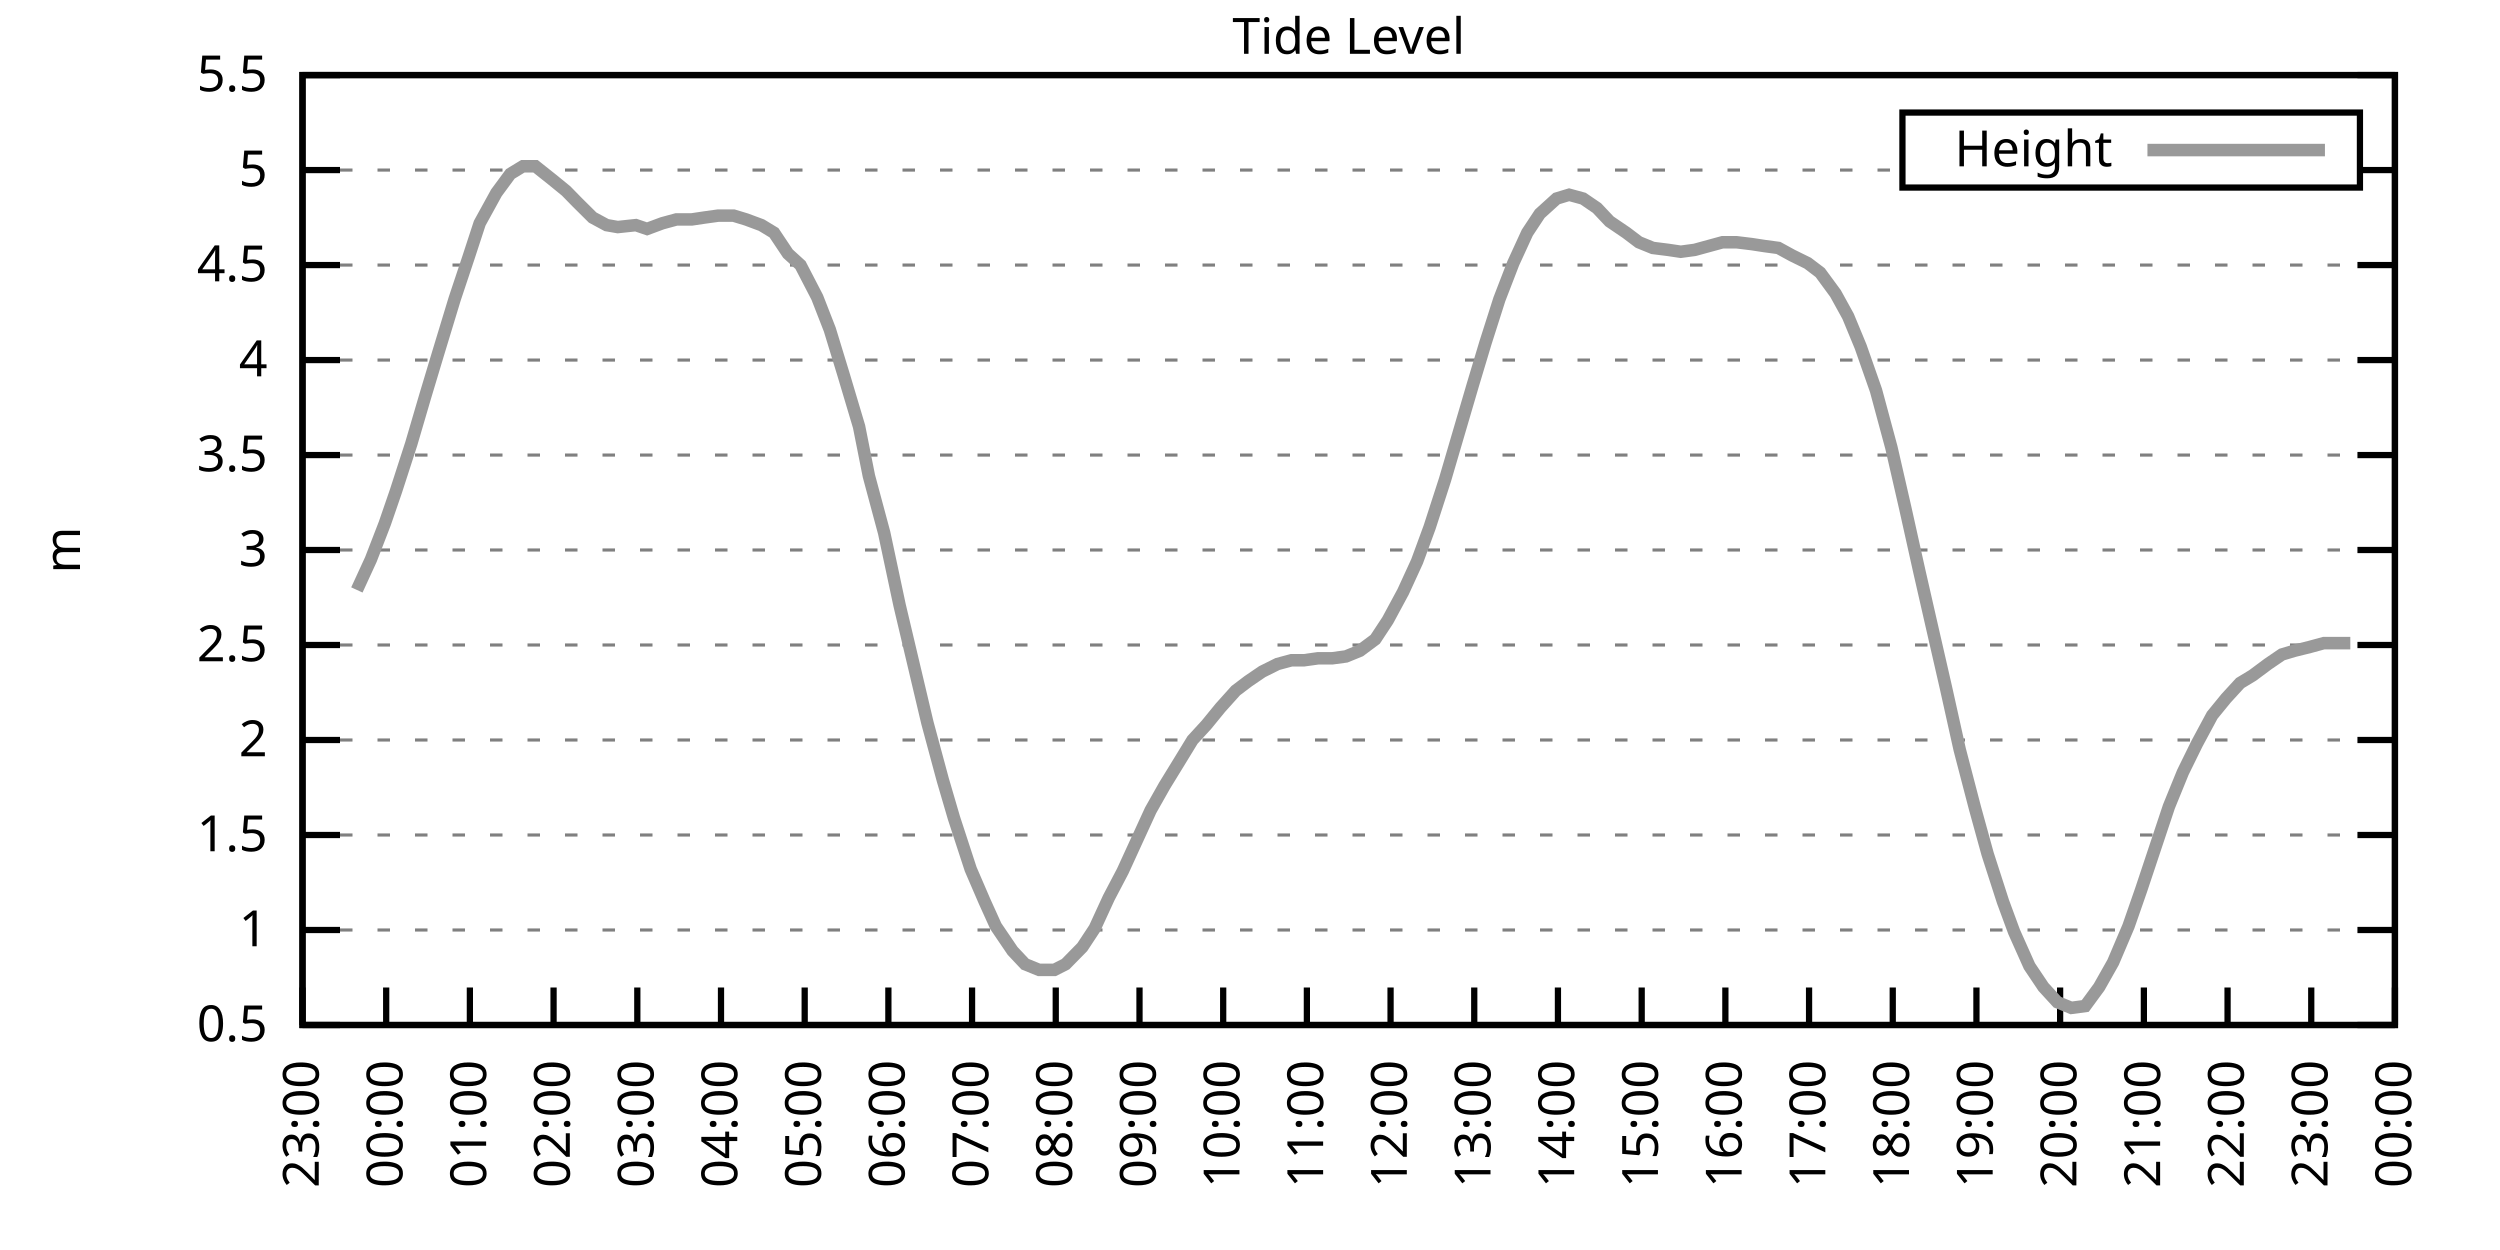
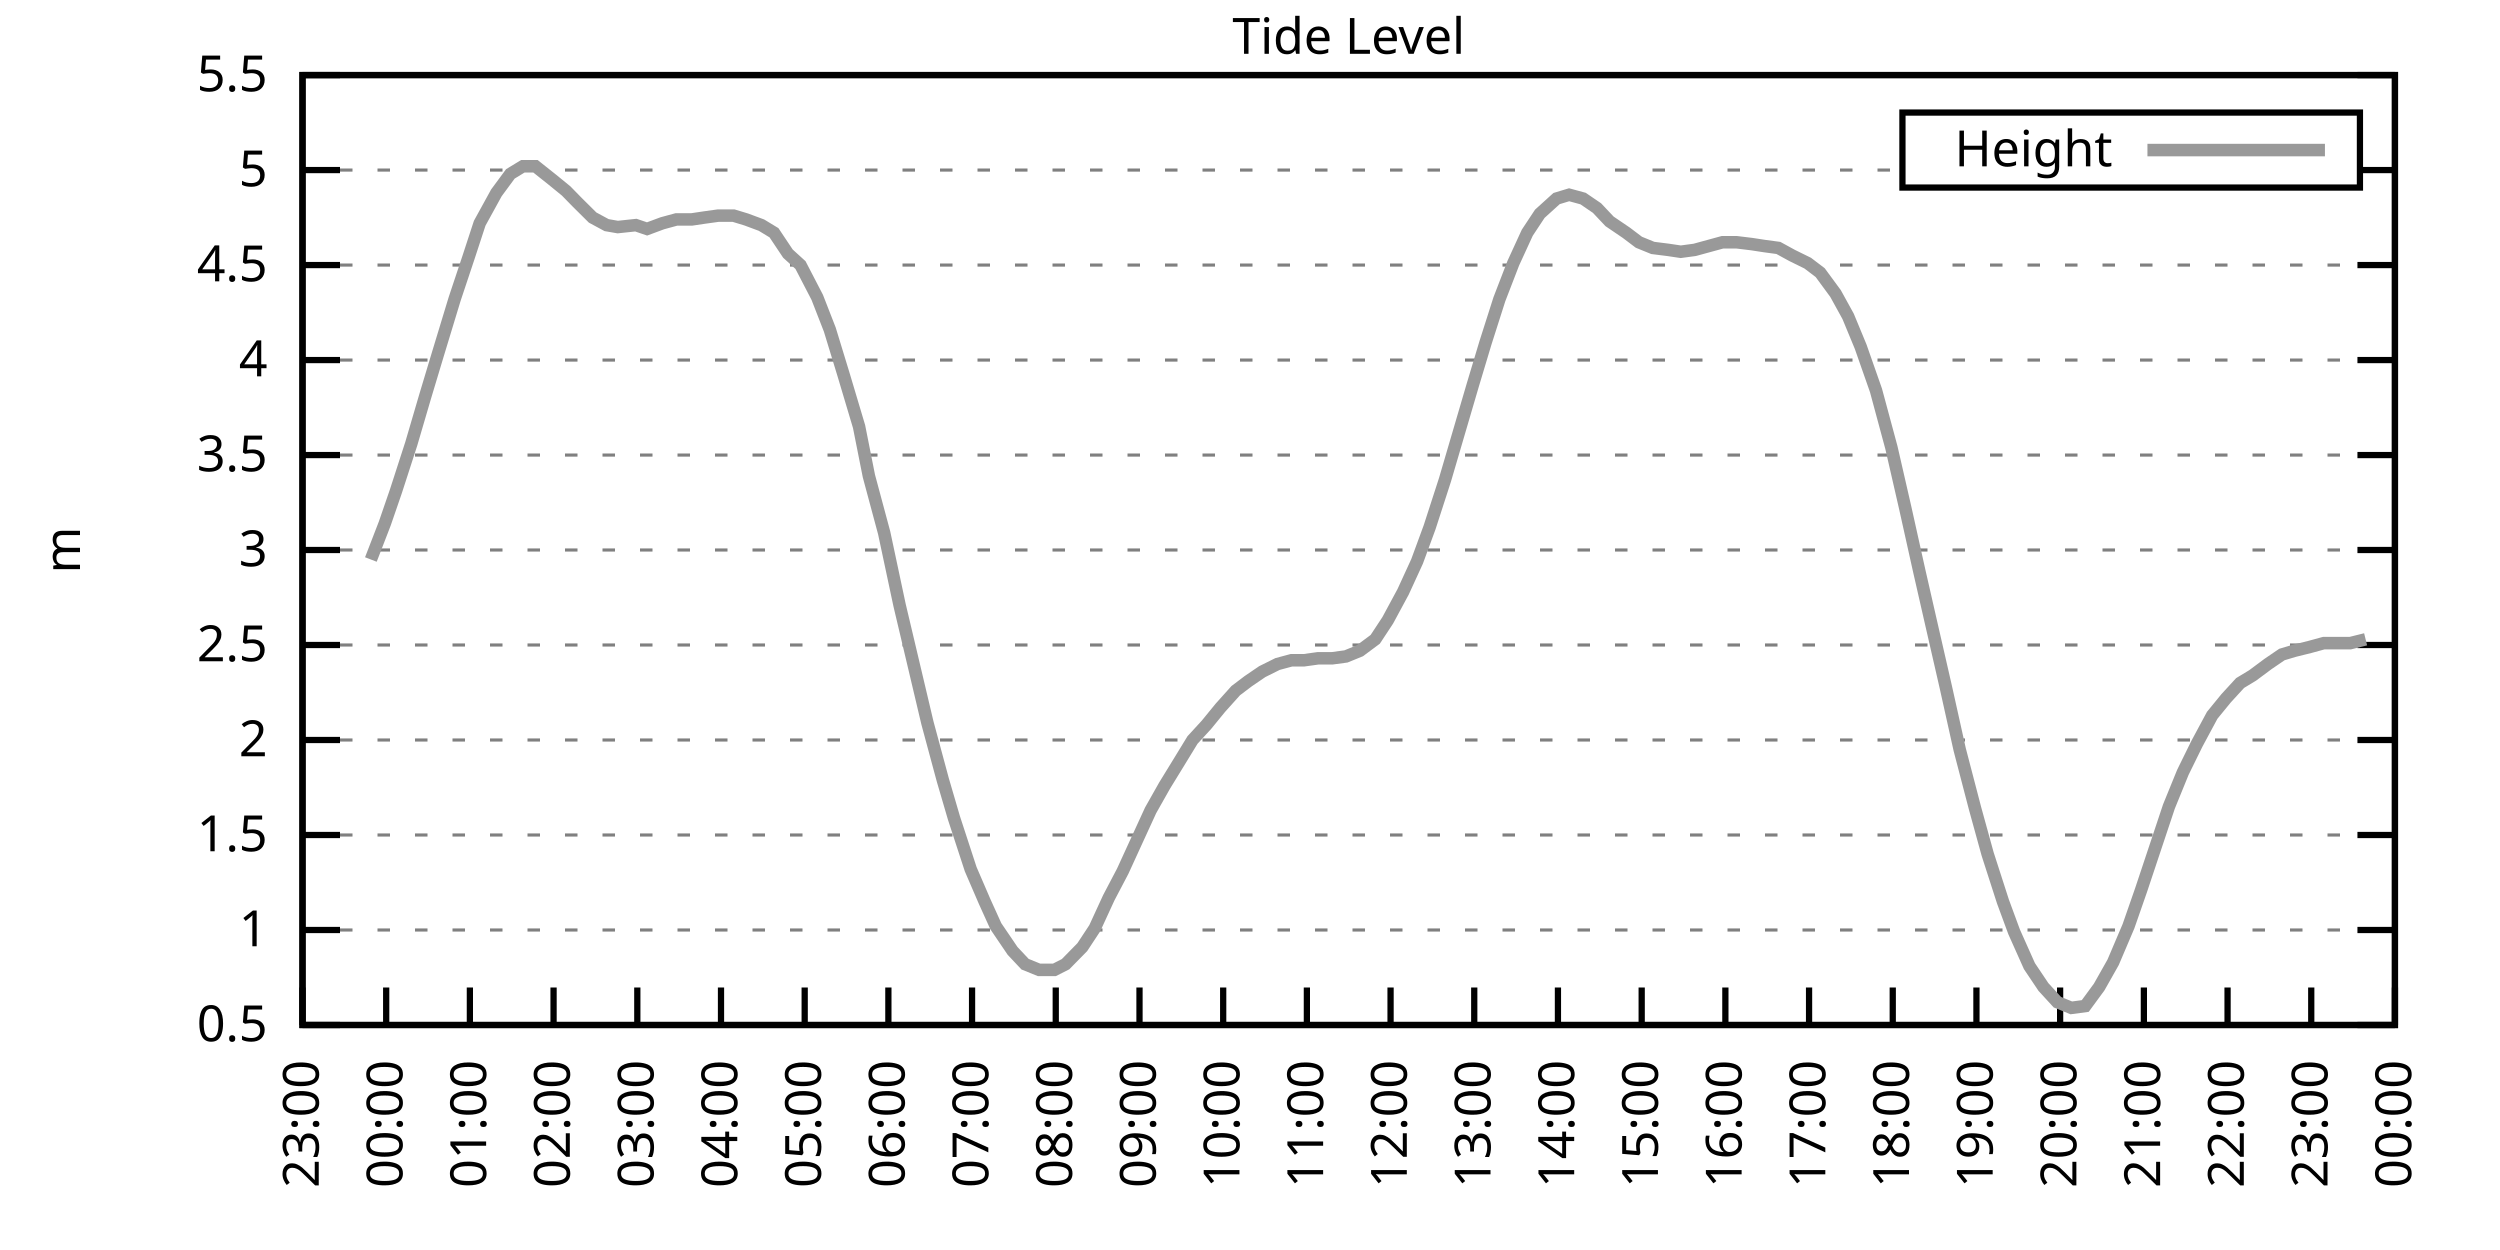
<svg xmlns="http://www.w3.org/2000/svg" xmlns:xlink="http://www.w3.org/1999/xlink" width="400" height="200" viewBox="0 0 400 200">
  <g id="gnuplot_canvas">
    <rect x="0" y="0" width="400" height="200" fill="none" />
    <defs>
      <circle id="gpDot" r="0.5" stroke-width="0.5" stroke="currentColor" />
      <path id="gpPt0" stroke-width="0.333" stroke="currentColor" d="M-1,0 h2 M0,-1 v2" />
      <path id="gpPt1" stroke-width="0.333" stroke="currentColor" d="M-1,-1 L1,1 M1,-1 L-1,1" />
      <path id="gpPt2" stroke-width="0.333" stroke="currentColor" d="M-1,0 L1,0 M0,-1 L0,1 M-1,-1 L1,1 M-1,1 L1,-1" />
      <rect id="gpPt3" stroke-width="0.333" stroke="currentColor" x="-1" y="-1" width="2" height="2" />
      <rect id="gpPt4" stroke-width="0.333" stroke="currentColor" fill="currentColor" x="-1" y="-1" width="2" height="2" />
      <circle id="gpPt5" stroke-width="0.333" stroke="currentColor" cx="0" cy="0" r="1" />
      <use xlink:href="#gpPt5" id="gpPt6" fill="currentColor" stroke="none" />
      <path id="gpPt7" stroke-width="0.333" stroke="currentColor" d="M0,-1.33 L-1.33,0.67 L1.33,0.67 z" />
      <use xlink:href="#gpPt7" id="gpPt8" fill="currentColor" stroke="none" />
      <use xlink:href="#gpPt7" id="gpPt9" stroke="currentColor" transform="rotate(180)" />
      <use xlink:href="#gpPt9" id="gpPt10" fill="currentColor" stroke="none" />
      <use xlink:href="#gpPt3" id="gpPt11" stroke="currentColor" transform="rotate(45)" />
      <use xlink:href="#gpPt11" id="gpPt12" fill="currentColor" stroke="none" />
      <path id="gpPt13" stroke-width="0.333" stroke="currentColor" d="M0,1.330 L1.265,0.411 L0.782,-1.067 L-0.782,-1.076 L-1.265,0.411 z" />
      <use xlink:href="#gpPt13" id="gpPt14" fill="currentColor" stroke="none" />
      <filter id="textbox" filterUnits="objectBoundingBox" x="0" y="0" height="1" width="1">
        <feFlood flood-color="white" flood-opacity="1" result="bgnd" />
        <feComposite in="SourceGraphic" in2="bgnd" operator="atop" />
      </filter>
      <filter id="greybox" filterUnits="objectBoundingBox" x="0" y="0" height="1" width="1">
        <feFlood flood-color="lightgrey" flood-opacity="1" result="grey" />
        <feComposite in="SourceGraphic" in2="grey" operator="atop" />
      </filter>
    </defs>
    <g fill="none" color="white" stroke="currentColor" stroke-width="1.00" stroke-linecap="butt" stroke-linejoin="miter">
</g>
    <g fill="none" color="black" stroke="currentColor" stroke-width="1.00" stroke-linecap="butt" stroke-linejoin="miter">
      <g stroke="none" shape-rendering="crispEdges">
        <polygon fill="rgb(255, 255, 255)" points="48.40,164.00 383.18,164.00 383.18,12.02 48.40,12.02 " />
      </g>
    </g>
    <g fill="none" color="black" stroke="currentColor" stroke-width="1.00" stroke-linecap="butt" stroke-linejoin="miter">
</g>
    <g fill="none" color="black" stroke="black" stroke-width="0.50" stroke-linecap="butt" stroke-linejoin="miter">
</g>
    <g fill="none" color="gray" stroke="currentColor" stroke-width="0.50" stroke-linecap="butt" stroke-linejoin="miter">
      <path stroke="gray" stroke-dasharray="2,4" class="gridline" d="M48.40,164.00 L383.19,164.00  " />
    </g>
    <g fill="none" color="gray" stroke="gray" stroke-width="1.00" stroke-linecap="butt" stroke-linejoin="miter">
</g>
    <g fill="none" color="black" stroke="currentColor" stroke-width="1.00" stroke-linecap="butt" stroke-linejoin="miter">
      <path stroke="black" d="M48.40,164.00 L54.40,164.00 M383.19,164.00 L377.19,164.00  " />
      <g transform="translate(42.80,166.60)" stroke="none" fill="black" font-family="Sans" font-size="8.00" text-anchor="end">
        <text>
          <tspan font-family="Sans"> 0.5</tspan>
        </text>
      </g>
    </g>
    <g fill="none" color="black" stroke="currentColor" stroke-width="1.00" stroke-linecap="butt" stroke-linejoin="miter">
</g>
    <g fill="none" color="black" stroke="black" stroke-width="0.50" stroke-linecap="butt" stroke-linejoin="miter">
</g>
    <g fill="none" color="gray" stroke="currentColor" stroke-width="0.50" stroke-linecap="butt" stroke-linejoin="miter">
      <path stroke="gray" stroke-dasharray="2,4" class="gridline" d="M48.40,148.80 L383.19,148.80  " />
    </g>
    <g fill="none" color="gray" stroke="gray" stroke-width="1.00" stroke-linecap="butt" stroke-linejoin="miter">
</g>
    <g fill="none" color="black" stroke="currentColor" stroke-width="1.00" stroke-linecap="butt" stroke-linejoin="miter">
      <path stroke="black" d="M48.40,148.80 L54.40,148.80 M383.19,148.80 L377.19,148.80  " />
      <g transform="translate(42.80,151.40)" stroke="none" fill="black" font-family="Sans" font-size="8.00" text-anchor="end">
        <text>
          <tspan font-family="Sans"> 1</tspan>
        </text>
      </g>
    </g>
    <g fill="none" color="black" stroke="currentColor" stroke-width="1.00" stroke-linecap="butt" stroke-linejoin="miter">
</g>
    <g fill="none" color="black" stroke="black" stroke-width="0.50" stroke-linecap="butt" stroke-linejoin="miter">
</g>
    <g fill="none" color="gray" stroke="currentColor" stroke-width="0.50" stroke-linecap="butt" stroke-linejoin="miter">
      <path stroke="gray" stroke-dasharray="2,4" class="gridline" d="M48.40,133.60 L383.19,133.60  " />
    </g>
    <g fill="none" color="gray" stroke="gray" stroke-width="1.00" stroke-linecap="butt" stroke-linejoin="miter">
</g>
    <g fill="none" color="black" stroke="currentColor" stroke-width="1.00" stroke-linecap="butt" stroke-linejoin="miter">
      <path stroke="black" d="M48.40,133.60 L54.40,133.60 M383.19,133.60 L377.19,133.60  " />
      <g transform="translate(42.80,136.20)" stroke="none" fill="black" font-family="Sans" font-size="8.00" text-anchor="end">
        <text>
          <tspan font-family="Sans"> 1.5</tspan>
        </text>
      </g>
    </g>
    <g fill="none" color="black" stroke="currentColor" stroke-width="1.00" stroke-linecap="butt" stroke-linejoin="miter">
</g>
    <g fill="none" color="black" stroke="black" stroke-width="0.50" stroke-linecap="butt" stroke-linejoin="miter">
</g>
    <g fill="none" color="gray" stroke="currentColor" stroke-width="0.50" stroke-linecap="butt" stroke-linejoin="miter">
      <path stroke="gray" stroke-dasharray="2,4" class="gridline" d="M48.40,118.40 L383.19,118.40  " />
    </g>
    <g fill="none" color="gray" stroke="gray" stroke-width="1.00" stroke-linecap="butt" stroke-linejoin="miter">
</g>
    <g fill="none" color="black" stroke="currentColor" stroke-width="1.00" stroke-linecap="butt" stroke-linejoin="miter">
      <path stroke="black" d="M48.40,118.40 L54.40,118.40 M383.19,118.40 L377.19,118.40  " />
      <g transform="translate(42.80,121.00)" stroke="none" fill="black" font-family="Sans" font-size="8.00" text-anchor="end">
        <text>
          <tspan font-family="Sans"> 2</tspan>
        </text>
      </g>
    </g>
    <g fill="none" color="black" stroke="currentColor" stroke-width="1.00" stroke-linecap="butt" stroke-linejoin="miter">
</g>
    <g fill="none" color="black" stroke="black" stroke-width="0.50" stroke-linecap="butt" stroke-linejoin="miter">
</g>
    <g fill="none" color="gray" stroke="currentColor" stroke-width="0.50" stroke-linecap="butt" stroke-linejoin="miter">
      <path stroke="gray" stroke-dasharray="2,4" class="gridline" d="M48.40,103.20 L383.19,103.20  " />
    </g>
    <g fill="none" color="gray" stroke="gray" stroke-width="1.00" stroke-linecap="butt" stroke-linejoin="miter">
</g>
    <g fill="none" color="black" stroke="currentColor" stroke-width="1.00" stroke-linecap="butt" stroke-linejoin="miter">
      <path stroke="black" d="M48.40,103.20 L54.40,103.20 M383.19,103.20 L377.19,103.20  " />
      <g transform="translate(42.80,105.80)" stroke="none" fill="black" font-family="Sans" font-size="8.00" text-anchor="end">
        <text>
          <tspan font-family="Sans"> 2.5</tspan>
        </text>
      </g>
    </g>
    <g fill="none" color="black" stroke="currentColor" stroke-width="1.00" stroke-linecap="butt" stroke-linejoin="miter">
</g>
    <g fill="none" color="black" stroke="black" stroke-width="0.50" stroke-linecap="butt" stroke-linejoin="miter">
</g>
    <g fill="none" color="gray" stroke="currentColor" stroke-width="0.50" stroke-linecap="butt" stroke-linejoin="miter">
      <path stroke="gray" stroke-dasharray="2,4" class="gridline" d="M48.40,88.00 L383.19,88.00  " />
    </g>
    <g fill="none" color="gray" stroke="gray" stroke-width="1.00" stroke-linecap="butt" stroke-linejoin="miter">
</g>
    <g fill="none" color="black" stroke="currentColor" stroke-width="1.00" stroke-linecap="butt" stroke-linejoin="miter">
      <path stroke="black" d="M48.40,88.00 L54.40,88.00 M383.19,88.00 L377.19,88.00  " />
      <g transform="translate(42.80,90.60)" stroke="none" fill="black" font-family="Sans" font-size="8.00" text-anchor="end">
        <text>
          <tspan font-family="Sans"> 3</tspan>
        </text>
      </g>
    </g>
    <g fill="none" color="black" stroke="currentColor" stroke-width="1.00" stroke-linecap="butt" stroke-linejoin="miter">
</g>
    <g fill="none" color="black" stroke="black" stroke-width="0.50" stroke-linecap="butt" stroke-linejoin="miter">
</g>
    <g fill="none" color="gray" stroke="currentColor" stroke-width="0.50" stroke-linecap="butt" stroke-linejoin="miter">
      <path stroke="gray" stroke-dasharray="2,4" class="gridline" d="M48.40,72.81 L383.19,72.81  " />
    </g>
    <g fill="none" color="gray" stroke="gray" stroke-width="1.00" stroke-linecap="butt" stroke-linejoin="miter">
</g>
    <g fill="none" color="black" stroke="currentColor" stroke-width="1.00" stroke-linecap="butt" stroke-linejoin="miter">
      <path stroke="black" d="M48.40,72.81 L54.40,72.81 M383.19,72.81 L377.19,72.81  " />
      <g transform="translate(42.80,75.41)" stroke="none" fill="black" font-family="Sans" font-size="8.00" text-anchor="end">
        <text>
          <tspan font-family="Sans"> 3.5</tspan>
        </text>
      </g>
    </g>
    <g fill="none" color="black" stroke="currentColor" stroke-width="1.00" stroke-linecap="butt" stroke-linejoin="miter">
</g>
    <g fill="none" color="black" stroke="black" stroke-width="0.50" stroke-linecap="butt" stroke-linejoin="miter">
</g>
    <g fill="none" color="gray" stroke="currentColor" stroke-width="0.50" stroke-linecap="butt" stroke-linejoin="miter">
      <path stroke="gray" stroke-dasharray="2,4" class="gridline" d="M48.40,57.61 L383.19,57.61  " />
    </g>
    <g fill="none" color="gray" stroke="gray" stroke-width="1.00" stroke-linecap="butt" stroke-linejoin="miter">
</g>
    <g fill="none" color="black" stroke="currentColor" stroke-width="1.00" stroke-linecap="butt" stroke-linejoin="miter">
      <path stroke="black" d="M48.40,57.61 L54.40,57.61 M383.19,57.61 L377.19,57.61  " />
      <g transform="translate(42.80,60.21)" stroke="none" fill="black" font-family="Sans" font-size="8.00" text-anchor="end">
        <text>
          <tspan font-family="Sans"> 4</tspan>
        </text>
      </g>
    </g>
    <g fill="none" color="black" stroke="currentColor" stroke-width="1.00" stroke-linecap="butt" stroke-linejoin="miter">
</g>
    <g fill="none" color="black" stroke="black" stroke-width="0.50" stroke-linecap="butt" stroke-linejoin="miter">
</g>
    <g fill="none" color="gray" stroke="currentColor" stroke-width="0.50" stroke-linecap="butt" stroke-linejoin="miter">
      <path stroke="gray" stroke-dasharray="2,4" class="gridline" d="M48.40,42.41 L383.19,42.41  " />
    </g>
    <g fill="none" color="gray" stroke="gray" stroke-width="1.00" stroke-linecap="butt" stroke-linejoin="miter">
</g>
    <g fill="none" color="black" stroke="currentColor" stroke-width="1.00" stroke-linecap="butt" stroke-linejoin="miter">
      <path stroke="black" d="M48.40,42.41 L54.40,42.41 M383.19,42.41 L377.19,42.41  " />
      <g transform="translate(42.80,45.01)" stroke="none" fill="black" font-family="Sans" font-size="8.00" text-anchor="end">
        <text>
          <tspan font-family="Sans"> 4.5</tspan>
        </text>
      </g>
    </g>
    <g fill="none" color="black" stroke="currentColor" stroke-width="1.00" stroke-linecap="butt" stroke-linejoin="miter">
</g>
    <g fill="none" color="black" stroke="black" stroke-width="0.50" stroke-linecap="butt" stroke-linejoin="miter">
</g>
    <g fill="none" color="gray" stroke="currentColor" stroke-width="0.50" stroke-linecap="butt" stroke-linejoin="miter">
      <path stroke="gray" stroke-dasharray="2,4" class="gridline" d="M48.40,27.21 L304.39,27.21 M377.59,27.21 L383.19,27.21  " />
    </g>
    <g fill="none" color="gray" stroke="gray" stroke-width="1.00" stroke-linecap="butt" stroke-linejoin="miter">
</g>
    <g fill="none" color="black" stroke="currentColor" stroke-width="1.00" stroke-linecap="butt" stroke-linejoin="miter">
      <path stroke="black" d="M48.40,27.21 L54.40,27.21 M383.19,27.21 L377.19,27.21  " />
      <g transform="translate(42.80,29.81)" stroke="none" fill="black" font-family="Sans" font-size="8.00" text-anchor="end">
        <text>
          <tspan font-family="Sans"> 5</tspan>
        </text>
      </g>
    </g>
    <g fill="none" color="black" stroke="currentColor" stroke-width="1.00" stroke-linecap="butt" stroke-linejoin="miter">
</g>
    <g fill="none" color="black" stroke="black" stroke-width="0.50" stroke-linecap="butt" stroke-linejoin="miter">
</g>
    <g fill="none" color="gray" stroke="currentColor" stroke-width="0.50" stroke-linecap="butt" stroke-linejoin="miter">
      <path stroke="gray" stroke-dasharray="2,4" class="gridline" d="M48.40,12.01 L383.19,12.01  " />
    </g>
    <g fill="none" color="gray" stroke="gray" stroke-width="1.00" stroke-linecap="butt" stroke-linejoin="miter">
</g>
    <g fill="none" color="black" stroke="currentColor" stroke-width="1.00" stroke-linecap="butt" stroke-linejoin="miter">
      <path stroke="black" d="M48.40,12.01 L54.40,12.01 M383.19,12.01 L377.19,12.01  " />
      <g transform="translate(42.80,14.61)" stroke="none" fill="black" font-family="Sans" font-size="8.00" text-anchor="end">
        <text>
          <tspan font-family="Sans"> 5.5</tspan>
        </text>
      </g>
    </g>
    <g fill="none" color="black" stroke="currentColor" stroke-width="1.00" stroke-linecap="butt" stroke-linejoin="miter">
      <path stroke="black" d="M48.40,164.00 L48.40,158.00  " />
      <g transform="translate(51.00,169.60) rotate(270.00)" stroke="none" fill="black" font-family="Sans" font-size="8.00" text-anchor="end">
        <text>
          <tspan font-family="Sans">23:00</tspan>
        </text>
      </g>
    </g>
    <g fill="none" color="black" stroke="currentColor" stroke-width="1.00" stroke-linecap="butt" stroke-linejoin="miter">
      <path stroke="black" d="M61.79,164.00 L61.79,158.00  " />
      <g transform="translate(64.39,169.60) rotate(270.00)" stroke="none" fill="black" font-family="Sans" font-size="8.00" text-anchor="end">
        <text>
          <tspan font-family="Sans">00:00</tspan>
        </text>
      </g>
    </g>
    <g fill="none" color="black" stroke="currentColor" stroke-width="1.00" stroke-linecap="butt" stroke-linejoin="miter">
      <path stroke="black" d="M75.18,164.00 L75.18,158.00  " />
      <g transform="translate(77.78,169.60) rotate(270.00)" stroke="none" fill="black" font-family="Sans" font-size="8.00" text-anchor="end">
        <text>
          <tspan font-family="Sans">01:00</tspan>
        </text>
      </g>
    </g>
    <g fill="none" color="black" stroke="currentColor" stroke-width="1.00" stroke-linecap="butt" stroke-linejoin="miter">
      <path stroke="black" d="M88.57,164.00 L88.57,158.00  " />
      <g transform="translate(91.17,169.60) rotate(270.00)" stroke="none" fill="black" font-family="Sans" font-size="8.00" text-anchor="end">
        <text>
          <tspan font-family="Sans">02:00</tspan>
        </text>
      </g>
    </g>
    <g fill="none" color="black" stroke="currentColor" stroke-width="1.00" stroke-linecap="butt" stroke-linejoin="miter">
      <path stroke="black" d="M101.97,164.00 L101.97,158.00  " />
      <g transform="translate(104.57,169.60) rotate(270.00)" stroke="none" fill="black" font-family="Sans" font-size="8.00" text-anchor="end">
        <text>
          <tspan font-family="Sans">03:00</tspan>
        </text>
      </g>
    </g>
    <g fill="none" color="black" stroke="currentColor" stroke-width="1.00" stroke-linecap="butt" stroke-linejoin="miter">
      <path stroke="black" d="M115.36,164.00 L115.36,158.00  " />
      <g transform="translate(117.96,169.60) rotate(270.00)" stroke="none" fill="black" font-family="Sans" font-size="8.00" text-anchor="end">
        <text>
          <tspan font-family="Sans">04:00</tspan>
        </text>
      </g>
    </g>
    <g fill="none" color="black" stroke="currentColor" stroke-width="1.00" stroke-linecap="butt" stroke-linejoin="miter">
      <path stroke="black" d="M128.75,164.00 L128.75,158.00  " />
      <g transform="translate(131.35,169.60) rotate(270.00)" stroke="none" fill="black" font-family="Sans" font-size="8.00" text-anchor="end">
        <text>
          <tspan font-family="Sans">05:00</tspan>
        </text>
      </g>
    </g>
    <g fill="none" color="black" stroke="currentColor" stroke-width="1.00" stroke-linecap="butt" stroke-linejoin="miter">
      <path stroke="black" d="M142.14,164.00 L142.14,158.00  " />
      <g transform="translate(144.74,169.60) rotate(270.00)" stroke="none" fill="black" font-family="Sans" font-size="8.00" text-anchor="end">
        <text>
          <tspan font-family="Sans">06:00</tspan>
        </text>
      </g>
    </g>
    <g fill="none" color="black" stroke="currentColor" stroke-width="1.00" stroke-linecap="butt" stroke-linejoin="miter">
      <path stroke="black" d="M155.53,164.00 L155.53,158.00  " />
      <g transform="translate(158.13,169.60) rotate(270.00)" stroke="none" fill="black" font-family="Sans" font-size="8.00" text-anchor="end">
        <text>
          <tspan font-family="Sans">07:00</tspan>
        </text>
      </g>
    </g>
    <g fill="none" color="black" stroke="currentColor" stroke-width="1.00" stroke-linecap="butt" stroke-linejoin="miter">
      <path stroke="black" d="M168.92,164.00 L168.92,158.00  " />
      <g transform="translate(171.52,169.60) rotate(270.00)" stroke="none" fill="black" font-family="Sans" font-size="8.00" text-anchor="end">
        <text>
          <tspan font-family="Sans">08:00</tspan>
        </text>
      </g>
    </g>
    <g fill="none" color="black" stroke="currentColor" stroke-width="1.00" stroke-linecap="butt" stroke-linejoin="miter">
      <path stroke="black" d="M182.32,164.00 L182.32,158.00  " />
      <g transform="translate(184.92,169.60) rotate(270.00)" stroke="none" fill="black" font-family="Sans" font-size="8.00" text-anchor="end">
        <text>
          <tspan font-family="Sans">09:00</tspan>
        </text>
      </g>
    </g>
    <g fill="none" color="black" stroke="currentColor" stroke-width="1.00" stroke-linecap="butt" stroke-linejoin="miter">
      <path stroke="black" d="M195.71,164.00 L195.71,158.00  " />
      <g transform="translate(198.31,169.60) rotate(270.00)" stroke="none" fill="black" font-family="Sans" font-size="8.00" text-anchor="end">
        <text>
          <tspan font-family="Sans">10:00</tspan>
        </text>
      </g>
    </g>
    <g fill="none" color="black" stroke="currentColor" stroke-width="1.00" stroke-linecap="butt" stroke-linejoin="miter">
      <path stroke="black" d="M209.10,164.00 L209.10,158.00  " />
      <g transform="translate(211.70,169.60) rotate(270.00)" stroke="none" fill="black" font-family="Sans" font-size="8.00" text-anchor="end">
        <text>
          <tspan font-family="Sans">11:00</tspan>
        </text>
      </g>
    </g>
    <g fill="none" color="black" stroke="currentColor" stroke-width="1.00" stroke-linecap="butt" stroke-linejoin="miter">
      <path stroke="black" d="M222.49,164.00 L222.49,158.00  " />
      <g transform="translate(225.09,169.60) rotate(270.00)" stroke="none" fill="black" font-family="Sans" font-size="8.00" text-anchor="end">
        <text>
          <tspan font-family="Sans">12:00</tspan>
        </text>
      </g>
    </g>
    <g fill="none" color="black" stroke="currentColor" stroke-width="1.00" stroke-linecap="butt" stroke-linejoin="miter">
      <path stroke="black" d="M235.88,164.00 L235.88,158.00  " />
      <g transform="translate(238.48,169.60) rotate(270.00)" stroke="none" fill="black" font-family="Sans" font-size="8.00" text-anchor="end">
        <text>
          <tspan font-family="Sans">13:00</tspan>
        </text>
      </g>
    </g>
    <g fill="none" color="black" stroke="currentColor" stroke-width="1.00" stroke-linecap="butt" stroke-linejoin="miter">
      <path stroke="black" d="M249.27,164.00 L249.27,158.00  " />
      <g transform="translate(251.87,169.60) rotate(270.00)" stroke="none" fill="black" font-family="Sans" font-size="8.00" text-anchor="end">
        <text>
          <tspan font-family="Sans">14:00</tspan>
        </text>
      </g>
    </g>
    <g fill="none" color="black" stroke="currentColor" stroke-width="1.00" stroke-linecap="butt" stroke-linejoin="miter">
      <path stroke="black" d="M262.67,164.00 L262.67,158.00  " />
      <g transform="translate(265.27,169.60) rotate(270.00)" stroke="none" fill="black" font-family="Sans" font-size="8.00" text-anchor="end">
        <text>
          <tspan font-family="Sans">15:00</tspan>
        </text>
      </g>
    </g>
    <g fill="none" color="black" stroke="currentColor" stroke-width="1.00" stroke-linecap="butt" stroke-linejoin="miter">
      <path stroke="black" d="M276.06,164.00 L276.06,158.00  " />
      <g transform="translate(278.66,169.60) rotate(270.00)" stroke="none" fill="black" font-family="Sans" font-size="8.00" text-anchor="end">
        <text>
          <tspan font-family="Sans">16:00</tspan>
        </text>
      </g>
    </g>
    <g fill="none" color="black" stroke="currentColor" stroke-width="1.00" stroke-linecap="butt" stroke-linejoin="miter">
      <path stroke="black" d="M289.45,164.00 L289.45,158.00  " />
      <g transform="translate(292.05,169.60) rotate(270.00)" stroke="none" fill="black" font-family="Sans" font-size="8.00" text-anchor="end">
        <text>
          <tspan font-family="Sans">17:00</tspan>
        </text>
      </g>
    </g>
    <g fill="none" color="black" stroke="currentColor" stroke-width="1.00" stroke-linecap="butt" stroke-linejoin="miter">
      <path stroke="black" d="M302.84,164.00 L302.84,158.00  " />
      <g transform="translate(305.44,169.60) rotate(270.00)" stroke="none" fill="black" font-family="Sans" font-size="8.00" text-anchor="end">
        <text>
          <tspan font-family="Sans">18:00</tspan>
        </text>
      </g>
    </g>
    <g fill="none" color="black" stroke="currentColor" stroke-width="1.00" stroke-linecap="butt" stroke-linejoin="miter">
      <path stroke="black" d="M316.23,164.00 L316.23,158.00  " />
      <g transform="translate(318.83,169.60) rotate(270.00)" stroke="none" fill="black" font-family="Sans" font-size="8.00" text-anchor="end">
        <text>
          <tspan font-family="Sans">19:00</tspan>
        </text>
      </g>
    </g>
    <g fill="none" color="black" stroke="currentColor" stroke-width="1.00" stroke-linecap="butt" stroke-linejoin="miter">
      <path stroke="black" d="M329.62,164.00 L329.62,158.00  " />
      <g transform="translate(332.22,169.60) rotate(270.00)" stroke="none" fill="black" font-family="Sans" font-size="8.00" text-anchor="end">
        <text>
          <tspan font-family="Sans">20:00</tspan>
        </text>
      </g>
    </g>
    <g fill="none" color="black" stroke="currentColor" stroke-width="1.00" stroke-linecap="butt" stroke-linejoin="miter">
      <path stroke="black" d="M343.02,164.00 L343.02,158.00  " />
      <g transform="translate(345.62,169.60) rotate(270.00)" stroke="none" fill="black" font-family="Sans" font-size="8.00" text-anchor="end">
        <text>
          <tspan font-family="Sans">21:00</tspan>
        </text>
      </g>
    </g>
    <g fill="none" color="black" stroke="currentColor" stroke-width="1.00" stroke-linecap="butt" stroke-linejoin="miter">
      <path stroke="black" d="M356.41,164.00 L356.41,158.00  " />
      <g transform="translate(359.01,169.60) rotate(270.00)" stroke="none" fill="black" font-family="Sans" font-size="8.00" text-anchor="end">
        <text>
          <tspan font-family="Sans">22:00</tspan>
        </text>
      </g>
    </g>
    <g fill="none" color="black" stroke="currentColor" stroke-width="1.00" stroke-linecap="butt" stroke-linejoin="miter">
      <path stroke="black" d="M369.80,164.00 L369.80,158.00  " />
      <g transform="translate(372.40,169.60) rotate(270.00)" stroke="none" fill="black" font-family="Sans" font-size="8.00" text-anchor="end">
        <text>
          <tspan font-family="Sans">23:00</tspan>
        </text>
      </g>
    </g>
    <g fill="none" color="black" stroke="currentColor" stroke-width="1.00" stroke-linecap="butt" stroke-linejoin="miter">
      <path stroke="black" d="M383.19,164.00 L383.19,158.00  " />
      <g transform="translate(385.79,169.60) rotate(270.00)" stroke="none" fill="black" font-family="Sans" font-size="8.00" text-anchor="end">
        <text>
          <tspan font-family="Sans">00:00</tspan>
        </text>
      </g>
    </g>
    <g fill="none" color="black" stroke="currentColor" stroke-width="1.00" stroke-linecap="butt" stroke-linejoin="miter">
</g>
    <g fill="none" color="black" stroke="currentColor" stroke-width="1.00" stroke-linecap="butt" stroke-linejoin="miter">
      <path stroke="black" d="M48.40,12.01 L48.40,164.00 L383.19,164.00 L383.19,12.01 L48.40,12.01 Z  " />
    </g>
    <g fill="none" color="black" stroke="currentColor" stroke-width="1.00" stroke-linecap="butt" stroke-linejoin="miter">
</g>
    <g fill="none" color="black" stroke="currentColor" stroke-width="1.00" stroke-linecap="butt" stroke-linejoin="miter">
      <path stroke="black" d="M304.39,30.01 L304.39,18.01 L377.59,18.01 L377.59,30.01 L304.39,30.01 Z  " />
    </g>
    <g id="Tide_level_plot_1">
      <g fill="none" color="white" stroke="black" stroke-width="2.00" stroke-linecap="butt" stroke-linejoin="miter">
</g>
      <g fill="none" color="black" stroke="currentColor" stroke-width="2.00" stroke-linecap="butt" stroke-linejoin="miter">
        <g transform="translate(337.99,26.61)" stroke="none" fill="black" font-family="Sans" font-size="8.00" text-anchor="end">
          <text>
            <tspan font-family="Sans">Height</tspan>
          </text>
        </g>
      </g>
      <g fill="none" color="black" stroke="currentColor" stroke-width="2.00" stroke-linecap="butt" stroke-linejoin="miter">
-         <path stroke="rgb(153, 153, 153)" d="M343.59,24.01 L371.99,24.01 M57.10,94.39 L59.34,89.52 L61.57,83.75 L63.35,78.58 L65.81,70.98 L68.04,63.38   L70.05,56.70 L72.73,47.88 L74.96,41.19 L76.75,35.72 L79.42,30.86 L81.66,27.82 L83.66,26.60 L85.67,26.60   L88.35,28.73 L90.58,30.55 L92.37,32.38 L94.82,34.81 L97.06,36.02 L98.84,36.33 L101.74,36.02 L103.53,36.63   L105.98,35.72 L108.22,35.11 L110.67,35.11 L112.68,34.81 L114.91,34.50 L117.37,34.50 L119.38,35.11 L121.83,36.02   L123.84,37.24 L126.07,40.58 L128.08,42.41 L130.76,47.58 L132.77,52.74 L135.00,60.04 L137.45,68.25 L139.02,76.15   L141.47,85.27 L143.93,96.82 L146.16,106.24 L148.39,115.67 L150.85,124.79 L152.63,130.87 L155.31,139.07 L157.54,144.24   L159.33,148.19 L162.01,152.14 L164.01,154.27 L166.25,155.18 L168.70,155.18 L170.49,154.27 L173.17,151.54 L175.17,148.50   L177.41,143.63 L179.64,139.38 L181.87,134.51 L184.10,129.65 L186.33,125.70 L188.57,122.05 L190.80,118.40 L193.03,115.97   L195.26,113.24 L197.72,110.50 L199.73,108.98 L201.96,107.46 L204.41,106.24 L206.64,105.64 L208.65,105.64 L210.88,105.33   L213.12,105.33 L215.35,105.03 L217.58,104.12 L220.04,102.29 L222.04,99.25 L224.50,94.69 L226.73,89.83 L228.74,84.36   L231.20,76.76 L233.43,69.16 L235.66,61.56 L237.67,54.87 L239.90,47.88 L242.13,42.10 L244.36,37.24 L246.37,34.20   L249.05,31.77 L251.06,31.16 L253.29,31.77 L255.52,33.29 L257.53,35.42 L260.21,37.24 L262.22,38.76 L264.45,39.67   L266.91,39.98 L268.92,40.28 L271.15,39.98 L273.38,39.37 L275.61,38.76 L277.84,38.76 L280.30,39.06 L282.31,39.37   L284.54,39.67 L286.77,40.89 L289.23,42.10 L291.23,43.62 L293.69,46.97 L295.70,50.62 L297.71,55.48 L300.16,62.47   L302.62,71.59 L304.85,81.32 L307.08,91.35 L309.09,100.16 L311.32,109.89 L313.55,119.92 L316.01,129.35 L318.02,136.64   L320.47,144.24 L322.26,149.10 L324.71,154.58 L326.95,157.92 L329.18,160.35 L331.41,161.26 L333.64,160.96 L335.87,157.92   L338.10,153.97 L340.56,148.19 L342.57,142.42 L344.80,135.73 L347.03,129.04 L349.26,123.57 L351.50,119.01 L353.95,114.45   L356.18,111.72 L358.42,109.28 L360.42,108.07 L362.88,106.24 L365.11,104.72 L367.12,104.12 L369.58,103.51 L371.81,102.90   L373.82,102.90 L376.05,102.90  " />
+         <path stroke="rgb(153, 153, 153)" d="M343.59,24.01 L371.99,24.01 M59.34,89.52 L61.57,83.75 L63.35,78.58 L65.81,70.98 L68.04,63.38 L70.05,56.70   L72.73,47.88 L74.96,41.19 L76.75,35.72 L79.42,30.86 L81.66,27.82 L83.66,26.60 L85.67,26.60 L88.35,28.73   L90.58,30.55 L92.37,32.38 L94.82,34.81 L97.06,36.02 L98.84,36.33 L101.74,36.02 L103.53,36.63 L105.98,35.72   L108.22,35.11 L110.67,35.11 L112.68,34.81 L114.91,34.50 L117.37,34.50 L119.38,35.11 L121.83,36.02 L123.84,37.24   L126.07,40.58 L128.08,42.41 L130.76,47.58 L132.77,52.74 L135.00,60.04 L137.45,68.25 L139.02,76.15 L141.47,85.27   L143.93,96.82 L146.16,106.24 L148.39,115.67 L150.85,124.79 L152.63,130.87 L155.31,139.07 L157.54,144.24 L159.33,148.19   L162.01,152.14 L164.01,154.27 L166.25,155.18 L168.70,155.18 L170.49,154.27 L173.17,151.54 L175.17,148.50 L177.41,143.63   L179.64,139.38 L181.87,134.51 L184.10,129.65 L186.33,125.70 L188.57,122.05 L190.80,118.40 L193.03,115.97 L195.26,113.24   L197.72,110.50 L199.73,108.98 L201.96,107.46 L204.41,106.24 L206.64,105.64 L208.65,105.64 L210.88,105.33 L213.12,105.33   L215.35,105.03 L217.58,104.12 L220.04,102.29 L222.04,99.25 L224.50,94.69 L226.73,89.83 L228.74,84.36 L231.20,76.76   L233.43,69.16 L235.66,61.56 L237.67,54.87 L239.90,47.88 L242.13,42.10 L244.36,37.24 L246.37,34.20 L249.05,31.77   L251.06,31.16 L253.29,31.77 L255.52,33.29 L257.53,35.42 L260.21,37.24 L262.22,38.76 L264.45,39.67 L266.91,39.98   L268.92,40.28 L271.15,39.98 L273.38,39.37 L275.61,38.76 L277.84,38.76 L280.30,39.06 L282.31,39.37 L284.54,39.67   L286.77,40.89 L289.23,42.10 L291.23,43.62 L293.69,46.97 L295.70,50.62 L297.71,55.48 L300.16,62.47 L302.62,71.59   L304.85,81.32 L307.08,91.35 L309.09,100.16 L311.32,109.89 L313.55,119.92 L316.01,129.35 L318.02,136.64 L320.47,144.24   L322.26,149.10 L324.71,154.58 L326.95,157.92 L329.18,160.35 L331.41,161.26 L333.64,160.96 L335.87,157.92 L338.10,153.97   L340.56,148.19 L342.57,142.42 L344.80,135.73 L347.03,129.04 L349.26,123.57 L351.50,119.01 L353.95,114.45 L356.18,111.72   L358.42,109.28 L360.42,108.07 L362.88,106.24 L365.11,104.72 L367.12,104.12 L369.58,103.51 L371.81,102.90 L373.82,102.90   L376.05,102.90 L378.50,102.29  " />
      </g>
    </g>
    <g fill="none" color="black" stroke="currentColor" stroke-width="2.00" stroke-linecap="butt" stroke-linejoin="miter">
</g>
    <g fill="none" color="black" stroke="black" stroke-width="1.00" stroke-linecap="butt" stroke-linejoin="miter">
</g>
    <g fill="none" color="black" stroke="currentColor" stroke-width="1.00" stroke-linecap="butt" stroke-linejoin="miter">
      <path stroke="black" d="M48.40,12.01 L48.40,164.00 L383.19,164.00 L383.19,12.01 L48.40,12.01 Z  " />
      <g transform="translate(12.80,88.01) rotate(270.00)" stroke="none" fill="black" font-family="Sans" font-size="8.00" text-anchor="middle">
        <text>
          <tspan font-family="Sans">m</tspan>
        </text>
      </g>
    </g>
    <g fill="none" color="black" stroke="currentColor" stroke-width="1.00" stroke-linecap="butt" stroke-linejoin="miter">
</g>
    <g fill="none" color="black" stroke="currentColor" stroke-width="1.00" stroke-linecap="butt" stroke-linejoin="miter">
      <g transform="translate(215.79,8.61)" stroke="none" fill="black" font-family="Sans" font-size="8.00" text-anchor="middle">
        <text>
          <tspan font-family="Sans">Tide Level</tspan>
        </text>
      </g>
    </g>
    <g fill="none" color="black" stroke="currentColor" stroke-width="1.00" stroke-linecap="butt" stroke-linejoin="miter">
</g>
  </g>
</svg>
